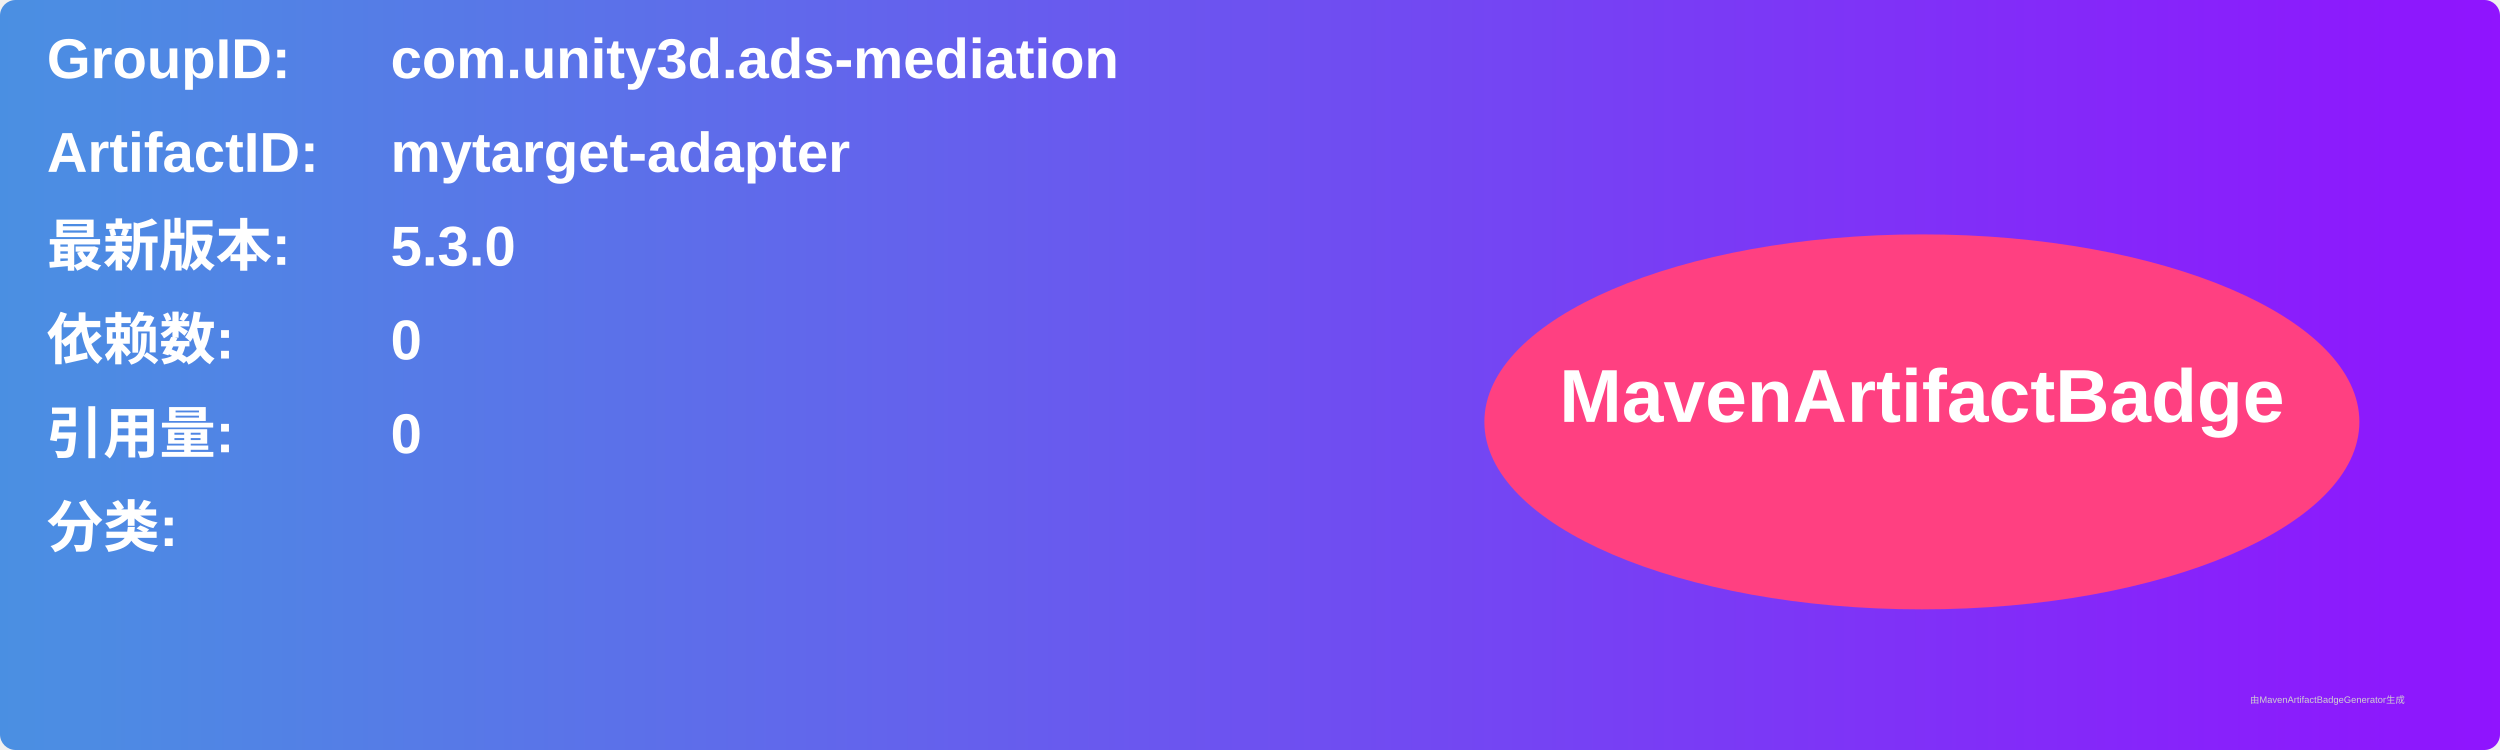
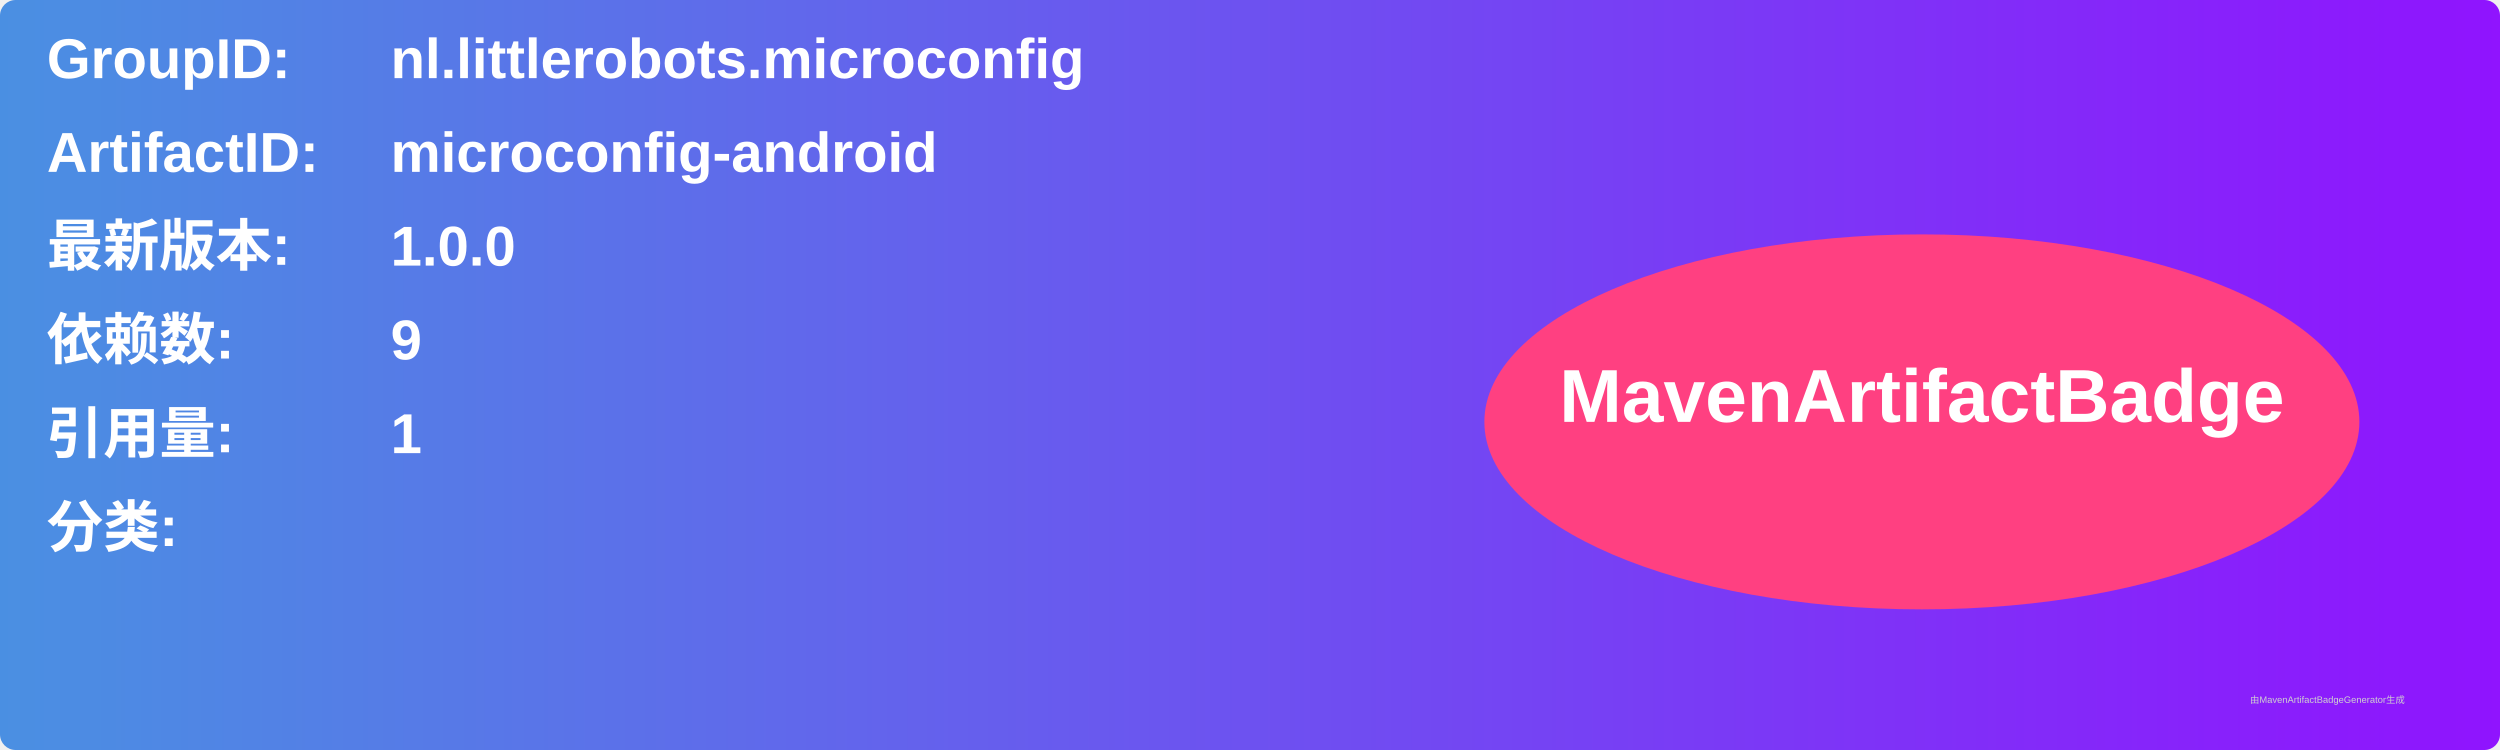
<svg xmlns="http://www.w3.org/2000/svg" width="800" height="240" viewBox="0 0 800 240">
  <linearGradient id="grad" x1="0%" y1="0%" x2="100%" y2="0%">
    <stop offset="0%" stop-color="#4a90e2" />
    <stop offset="100%" stop-color="#9013fe" />
  </linearGradient>
  <rect width="100%" height="100%" rx="5" ry="5" fill="url(#grad)" />
  <g transform="translate(15, 15)">
    <text x="0" y="10" font-family="Arial" font-size="18" fill="white" font-weight="bold" width="260">GroupID:</text>
-     <text x="110" y="10" font-family="Arial" font-size="18" fill="white" font-weight="bold" width="460">com.unity3d.ads-mediation</text>
+     <text x="110" y="10" font-family="Arial" font-size="18" fill="white" font-weight="bold" width="460">nl.littlerobots.microconfig</text>
    <text x="0" y="40" font-family="Arial" font-size="18" fill="white" font-weight="bold" width="260">ArtifactID:</text>
-     <text x="110" y="40" font-family="Arial" font-size="18" fill="white" font-weight="bold" width="460">mytarget-adapter</text>
+     <text x="110" y="40" font-family="Arial" font-size="18" fill="white" font-weight="bold" width="460">microconfig-android</text>
    <text x="0" y="70" font-family="Arial" font-size="18" fill="white" font-weight="bold">最新版本:</text>
    <text x="110" y="70" font-family="Arial" font-size="18" fill="white" font-weight="bold">
-       <tspan font-weight="bold">5.3.0</tspan>
+       <tspan font-weight="bold">1.0.0</tspan>
    </text>
    <text x="0" y="100" font-family="Arial" font-size="18" fill="white" font-weight="bold">依赖数: </text>
    <text x="110" y="100" font-family="Arial" font-size="18" fill="white">
-       <tspan font-weight="bold">0</tspan>
+       <tspan font-weight="bold">9</tspan>
    </text>
    <text x="0" y="130" font-family="Arial" font-size="18" fill="white" font-weight="bold">引用量: </text>
    <text x="110" y="130" font-family="Arial" font-size="18" fill="white">
-       <tspan font-weight="bold">0</tspan>
+       <tspan font-weight="bold">1</tspan>
    </text>
    <text x="0" y="160" font-family="Arial" font-size="18" fill="white" font-weight="bold">分类:</text>
    <text x="10" y="190" font-family="Arial" font-size="10" fill="white">
      <tspan font-weight="bold" />
    </text>
    <ellipse cx="600" cy="120" rx="140" ry="60" fill="#ff4081" />
    <text x="600" y="120" text-anchor="middle" font-family="Arial" font-size="24" fill="white" font-weight="bold">MavenArtifactBadge</text>
  </g>
  <text x="720" y="225" font-family="Arial" font-size="3" fill="#d0d0d0">由MavenArtifactBadgeGenerator生成</text>
</svg>
